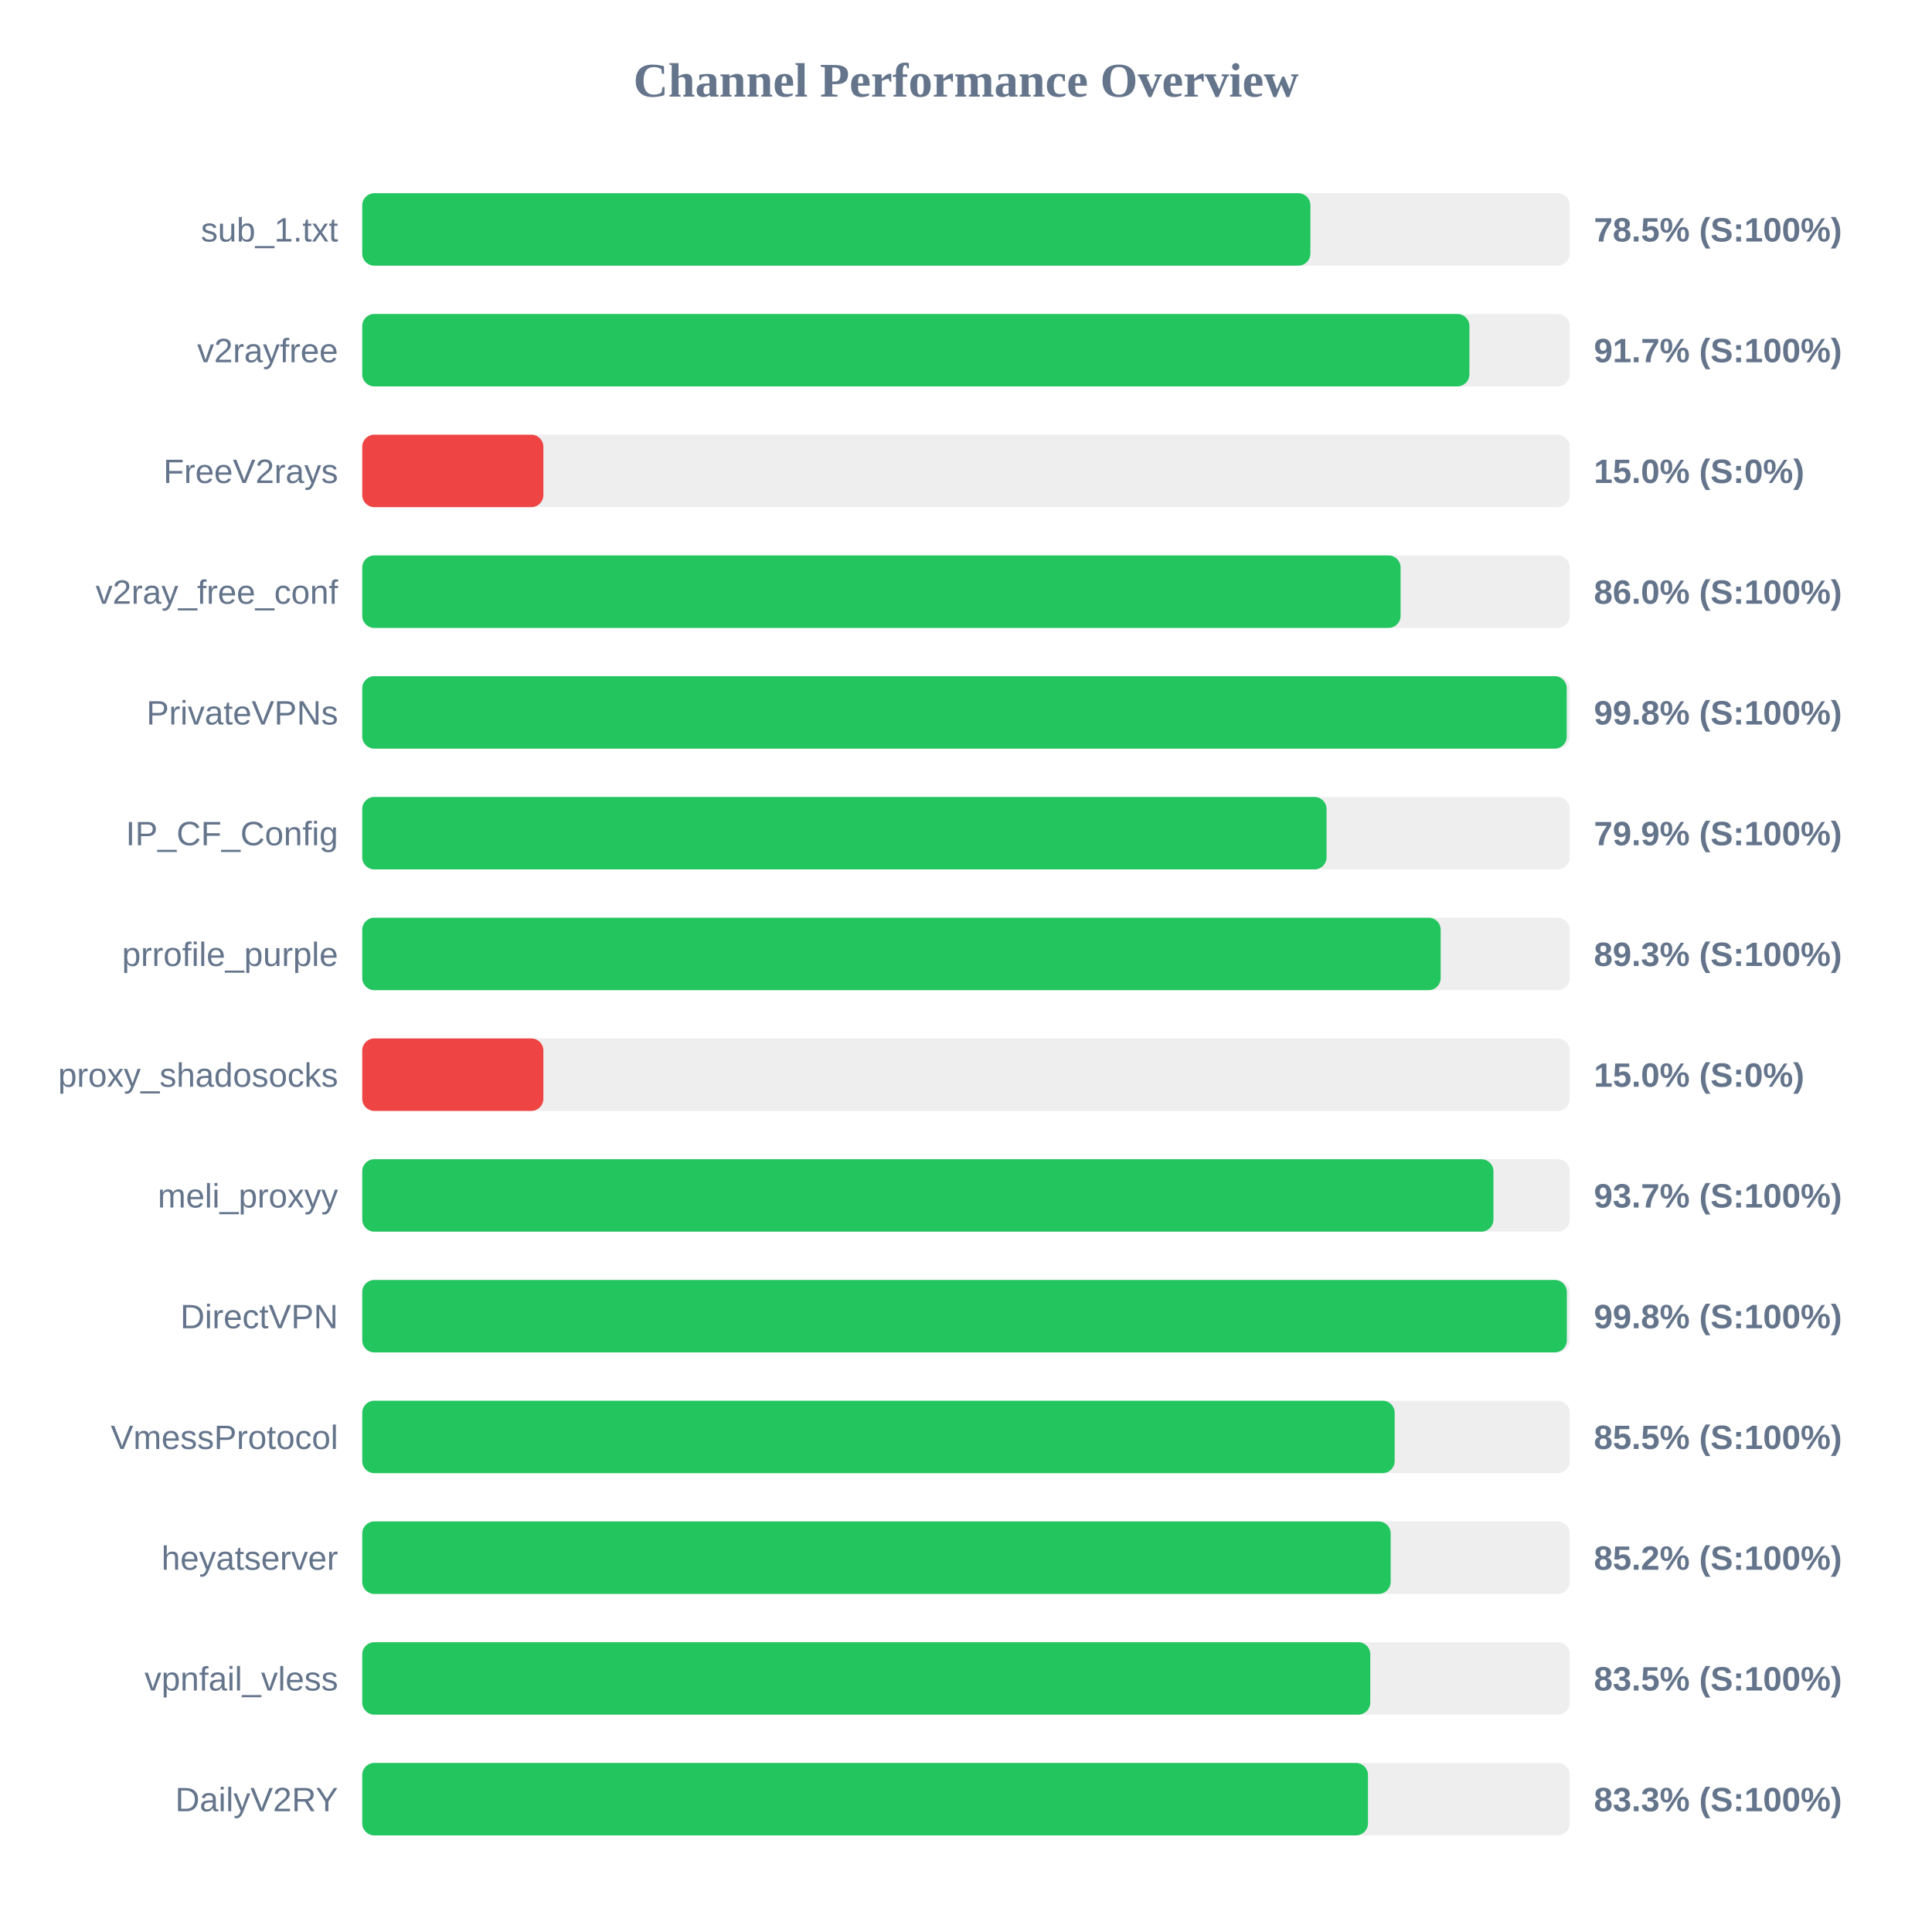
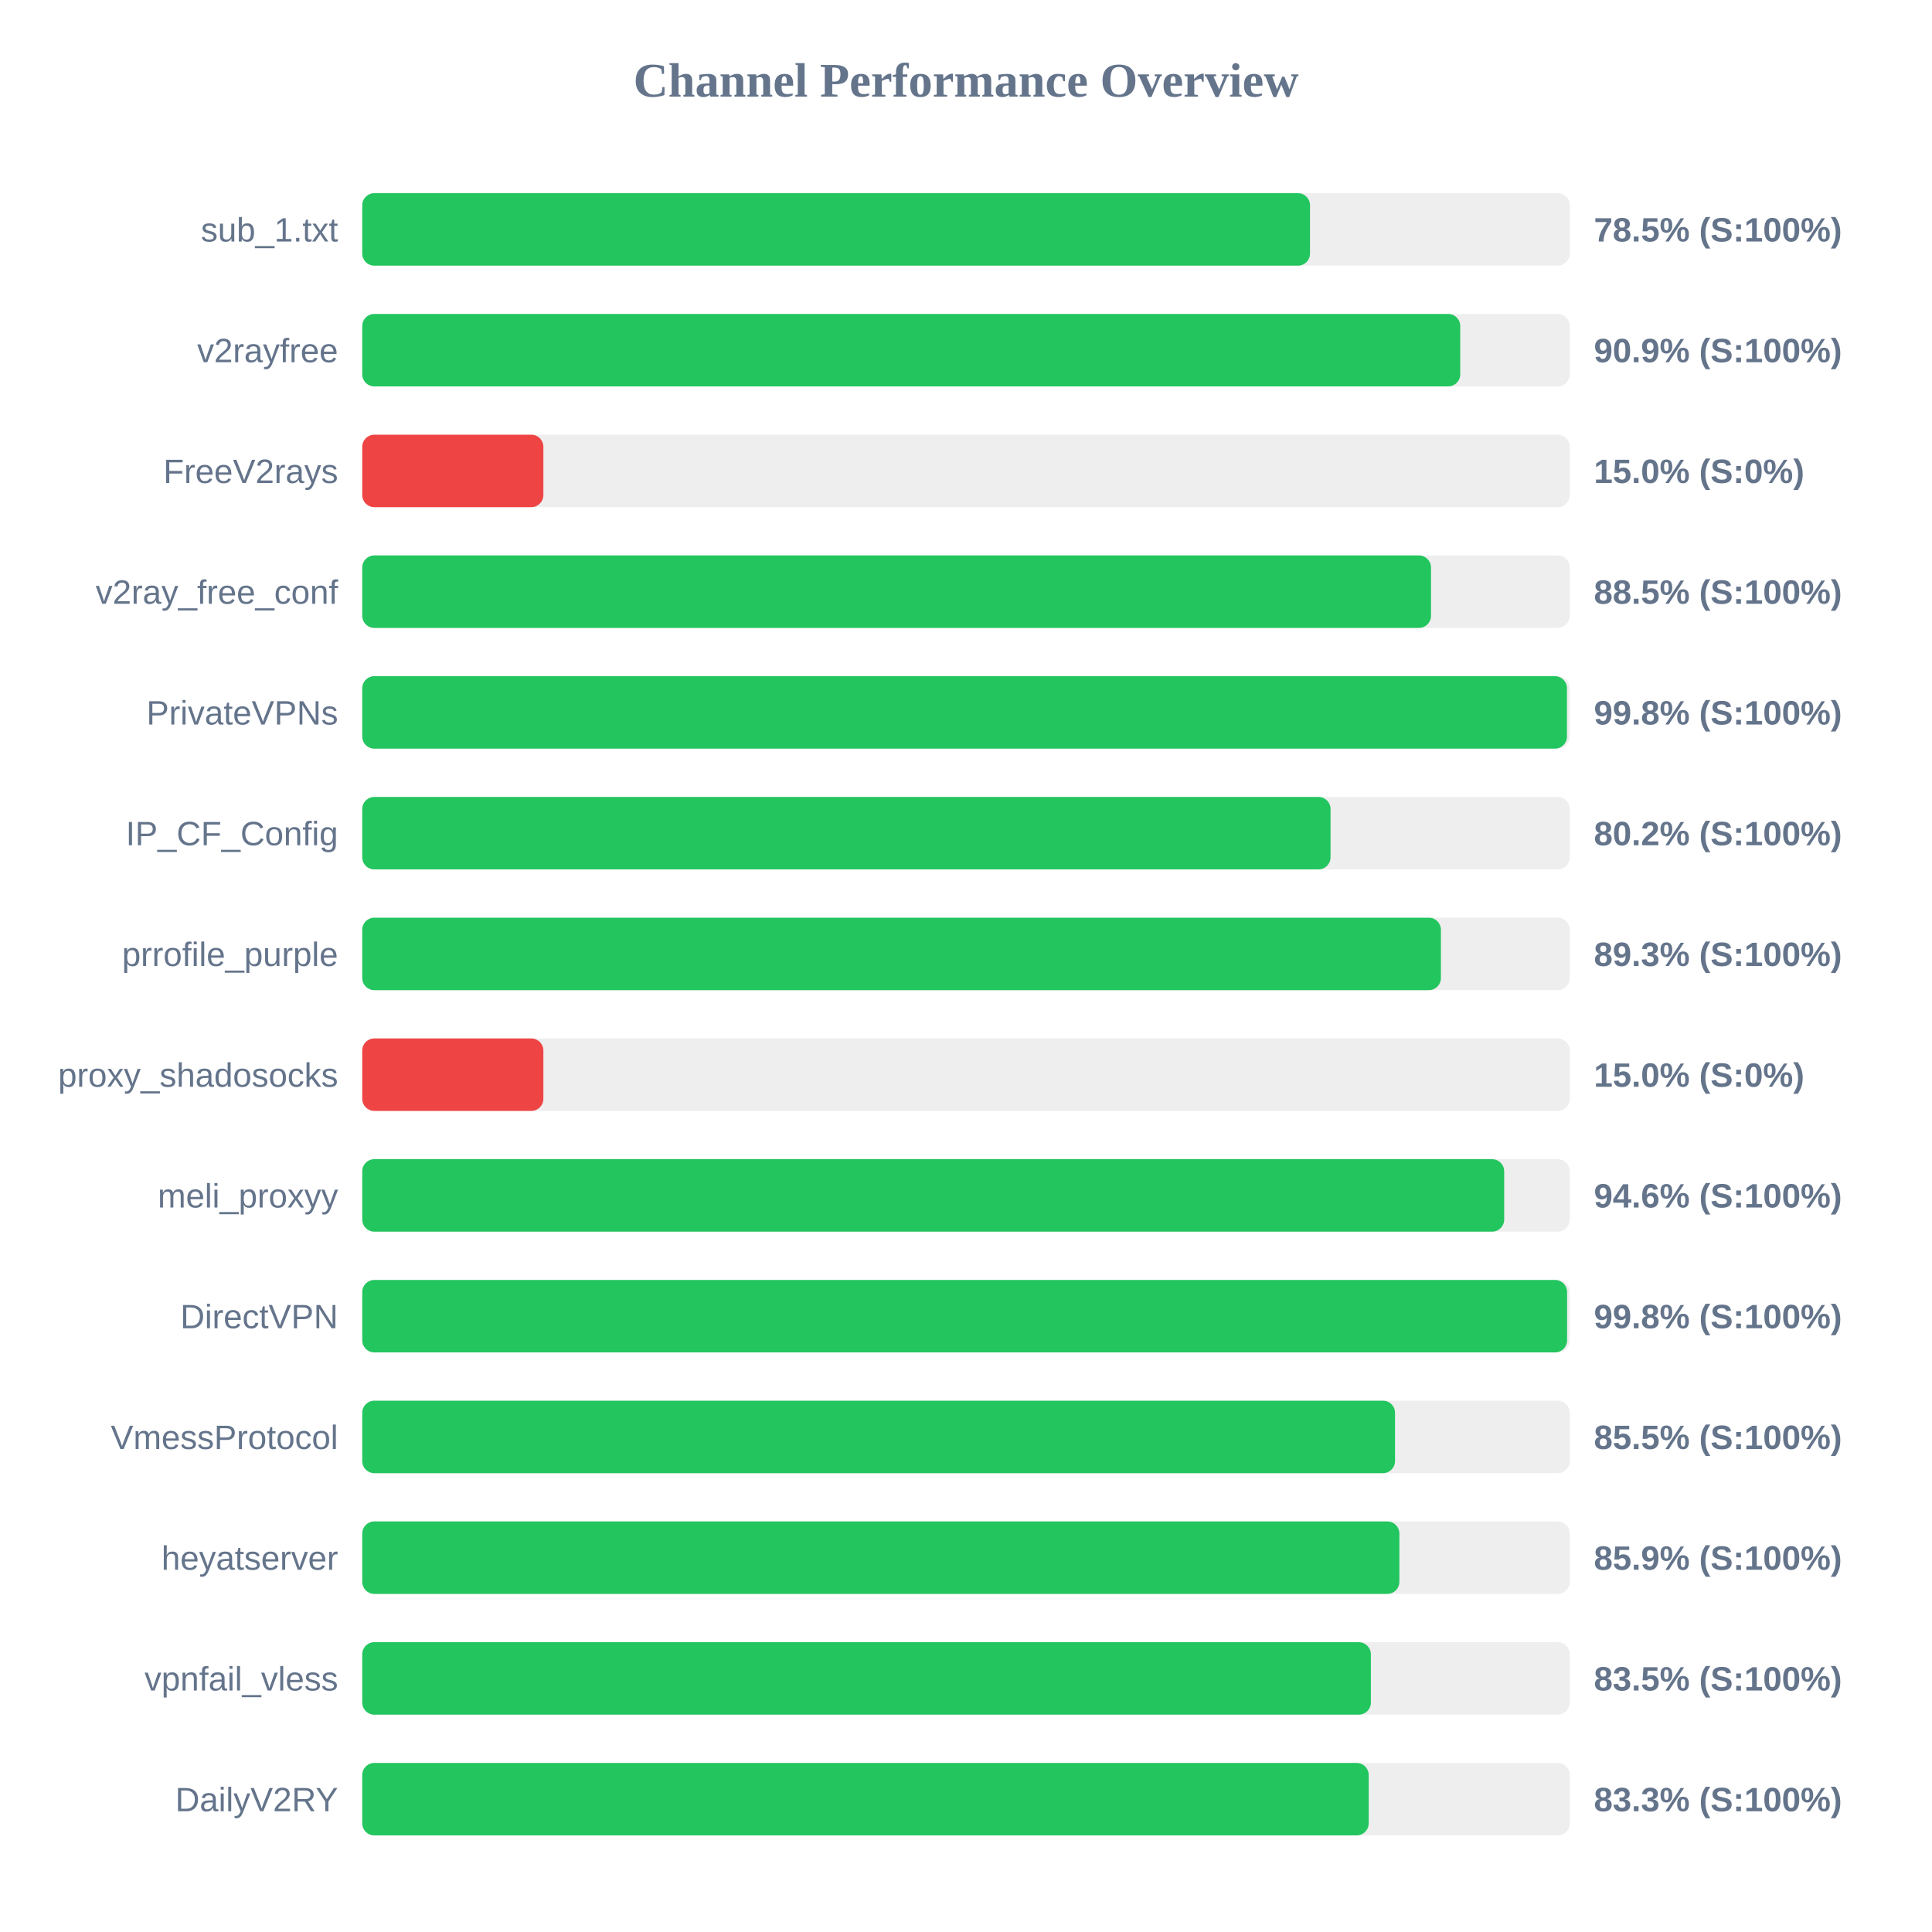
<svg xmlns="http://www.w3.org/2000/svg" width="800" height="800" version="1.1">
  <style>
        .row { font: 14px Arial; fill: #64748b; }
        .score { font: bold 14px Arial; fill: #64748b; }
    </style>
  <text x="400" y="40" text-anchor="middle" font-size="20px" font-weight="bold" fill="#64748b">Channel Performance Overview</text>
  <rect x="150" y="80" width="500" height="30" fill="#eee" rx="5" />
-   <rect x="150" y="80" width="392.6" height="30" fill="#22c55e" rx="5" />
+   <rect x="150" y="80" width="392.45" height="30" fill="#22c55e" rx="5" />
  <text x="140" y="100" text-anchor="end" class="row">sub_1.txt</text>
  <text x="660" y="100" text-anchor="start" class="score">78.5% (S:100%)</text>
  <rect x="150" y="130" width="500" height="30" fill="#eee" rx="5" />
-   <rect x="150" y="130" width="458.45" height="30" fill="#22c55e" rx="5" />
+   <rect x="150" y="130" width="454.65" height="30" fill="#22c55e" rx="5" />
  <text x="140" y="150" text-anchor="end" class="row">v2rayfree</text>
-   <text x="660" y="150" text-anchor="start" class="score">91.7% (S:100%)</text>
+   <text x="660" y="150" text-anchor="start" class="score">90.9% (S:100%)</text>
  <rect x="150" y="180" width="500" height="30" fill="#eee" rx="5" />
  <rect x="150" y="180" width="75.0" height="30" fill="#ef4444" rx="5" />
  <text x="140" y="200" text-anchor="end" class="row">FreeV2rays</text>
  <text x="660" y="200" text-anchor="start" class="score">15.0% (S:0%)</text>
  <rect x="150" y="230" width="500" height="30" fill="#eee" rx="5" />
-   <rect x="150" y="230" width="429.95" height="30" fill="#22c55e" rx="5" />
+   <rect x="150" y="230" width="442.55" height="30" fill="#22c55e" rx="5" />
  <text x="140" y="250" text-anchor="end" class="row">v2ray_free_conf</text>
-   <text x="660" y="250" text-anchor="start" class="score">86.0% (S:100%)</text>
+   <text x="660" y="250" text-anchor="start" class="score">88.5% (S:100%)</text>
  <rect x="150" y="280" width="500" height="30" fill="#eee" rx="5" />
-   <rect x="150" y="280" width="498.75" height="30" fill="#22c55e" rx="5" />
+   <rect x="150" y="280" width="498.85" height="30" fill="#22c55e" rx="5" />
  <text x="140" y="300" text-anchor="end" class="row">PrivateVPNs</text>
  <text x="660" y="300" text-anchor="start" class="score">99.8% (S:100%)</text>
  <rect x="150" y="330" width="500" height="30" fill="#eee" rx="5" />
-   <rect x="150" y="330" width="399.3" height="30" fill="#22c55e" rx="5" />
+   <rect x="150" y="330" width="400.95" height="30" fill="#22c55e" rx="5" />
  <text x="140" y="350" text-anchor="end" class="row">IP_CF_Config</text>
-   <text x="660" y="350" text-anchor="start" class="score">79.9% (S:100%)</text>
+   <text x="660" y="350" text-anchor="start" class="score">80.2% (S:100%)</text>
  <rect x="150" y="380" width="500" height="30" fill="#eee" rx="5" />
-   <rect x="150" y="380" width="446.55" height="30" fill="#22c55e" rx="5" />
+   <rect x="150" y="380" width="446.65" height="30" fill="#22c55e" rx="5" />
  <text x="140" y="400" text-anchor="end" class="row">prrofile_purple</text>
  <text x="660" y="400" text-anchor="start" class="score">89.3% (S:100%)</text>
  <rect x="150" y="430" width="500" height="30" fill="#eee" rx="5" />
  <rect x="150" y="430" width="75.0" height="30" fill="#ef4444" rx="5" />
  <text x="140" y="450" text-anchor="end" class="row">proxy_shadosocks</text>
  <text x="660" y="450" text-anchor="start" class="score">15.0% (S:0%)</text>
  <rect x="150" y="480" width="500" height="30" fill="#eee" rx="5" />
-   <rect x="150" y="480" width="468.4" height="30" fill="#22c55e" rx="5" />
+   <rect x="150" y="480" width="472.85" height="30" fill="#22c55e" rx="5" />
  <text x="140" y="500" text-anchor="end" class="row">meli_proxyy</text>
-   <text x="660" y="500" text-anchor="start" class="score">93.7% (S:100%)</text>
+   <text x="660" y="500" text-anchor="start" class="score">94.6% (S:100%)</text>
  <rect x="150" y="530" width="500" height="30" fill="#eee" rx="5" />
-   <rect x="150" y="530" width="498.8" height="30" fill="#22c55e" rx="5" />
+   <rect x="150" y="530" width="498.9" height="30" fill="#22c55e" rx="5" />
  <text x="140" y="550" text-anchor="end" class="row">DirectVPN</text>
  <text x="660" y="550" text-anchor="start" class="score">99.8% (S:100%)</text>
  <rect x="150" y="580" width="500" height="30" fill="#eee" rx="5" />
-   <rect x="150" y="580" width="427.5" height="30" fill="#22c55e" rx="5" />
+   <rect x="150" y="580" width="427.65" height="30" fill="#22c55e" rx="5" />
  <text x="140" y="600" text-anchor="end" class="row">VmessProtocol</text>
  <text x="660" y="600" text-anchor="start" class="score">85.5% (S:100%)</text>
  <rect x="150" y="630" width="500" height="30" fill="#eee" rx="5" />
-   <rect x="150" y="630" width="425.85" height="30" fill="#22c55e" rx="5" />
+   <rect x="150" y="630" width="429.45" height="30" fill="#22c55e" rx="5" />
  <text x="140" y="650" text-anchor="end" class="row">heyatserver</text>
-   <text x="660" y="650" text-anchor="start" class="score">85.2% (S:100%)</text>
+   <text x="660" y="650" text-anchor="start" class="score">85.9% (S:100%)</text>
  <rect x="150" y="680" width="500" height="30" fill="#eee" rx="5" />
-   <rect x="150" y="680" width="417.4" height="30" fill="#22c55e" rx="5" />
+   <rect x="150" y="680" width="417.65" height="30" fill="#22c55e" rx="5" />
  <text x="140" y="700" text-anchor="end" class="row">vpnfail_vless</text>
  <text x="660" y="700" text-anchor="start" class="score">83.5% (S:100%)</text>
  <rect x="150" y="730" width="500" height="30" fill="#eee" rx="5" />
-   <rect x="150" y="730" width="416.45" height="30" fill="#22c55e" rx="5" />
+   <rect x="150" y="730" width="416.75" height="30" fill="#22c55e" rx="5" />
  <text x="140" y="750" text-anchor="end" class="row">DailyV2RY</text>
  <text x="660" y="750" text-anchor="start" class="score">83.3% (S:100%)</text>
</svg>
